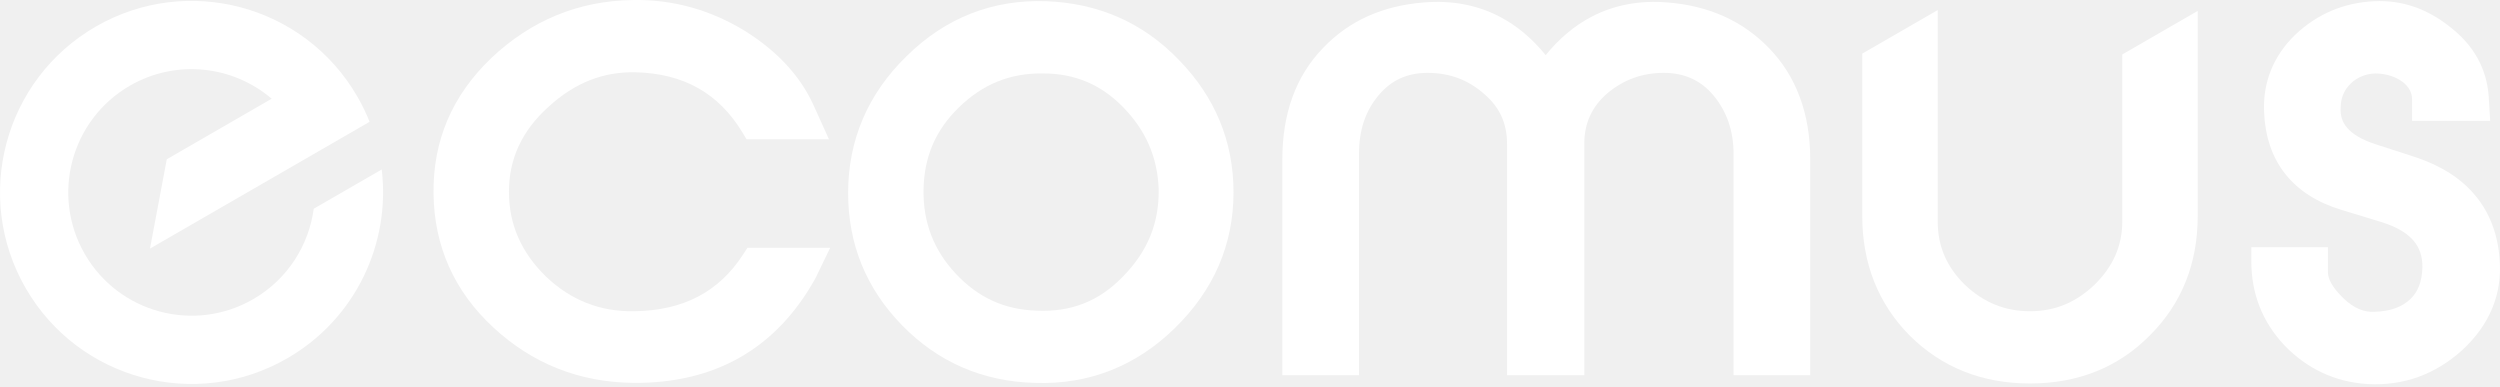
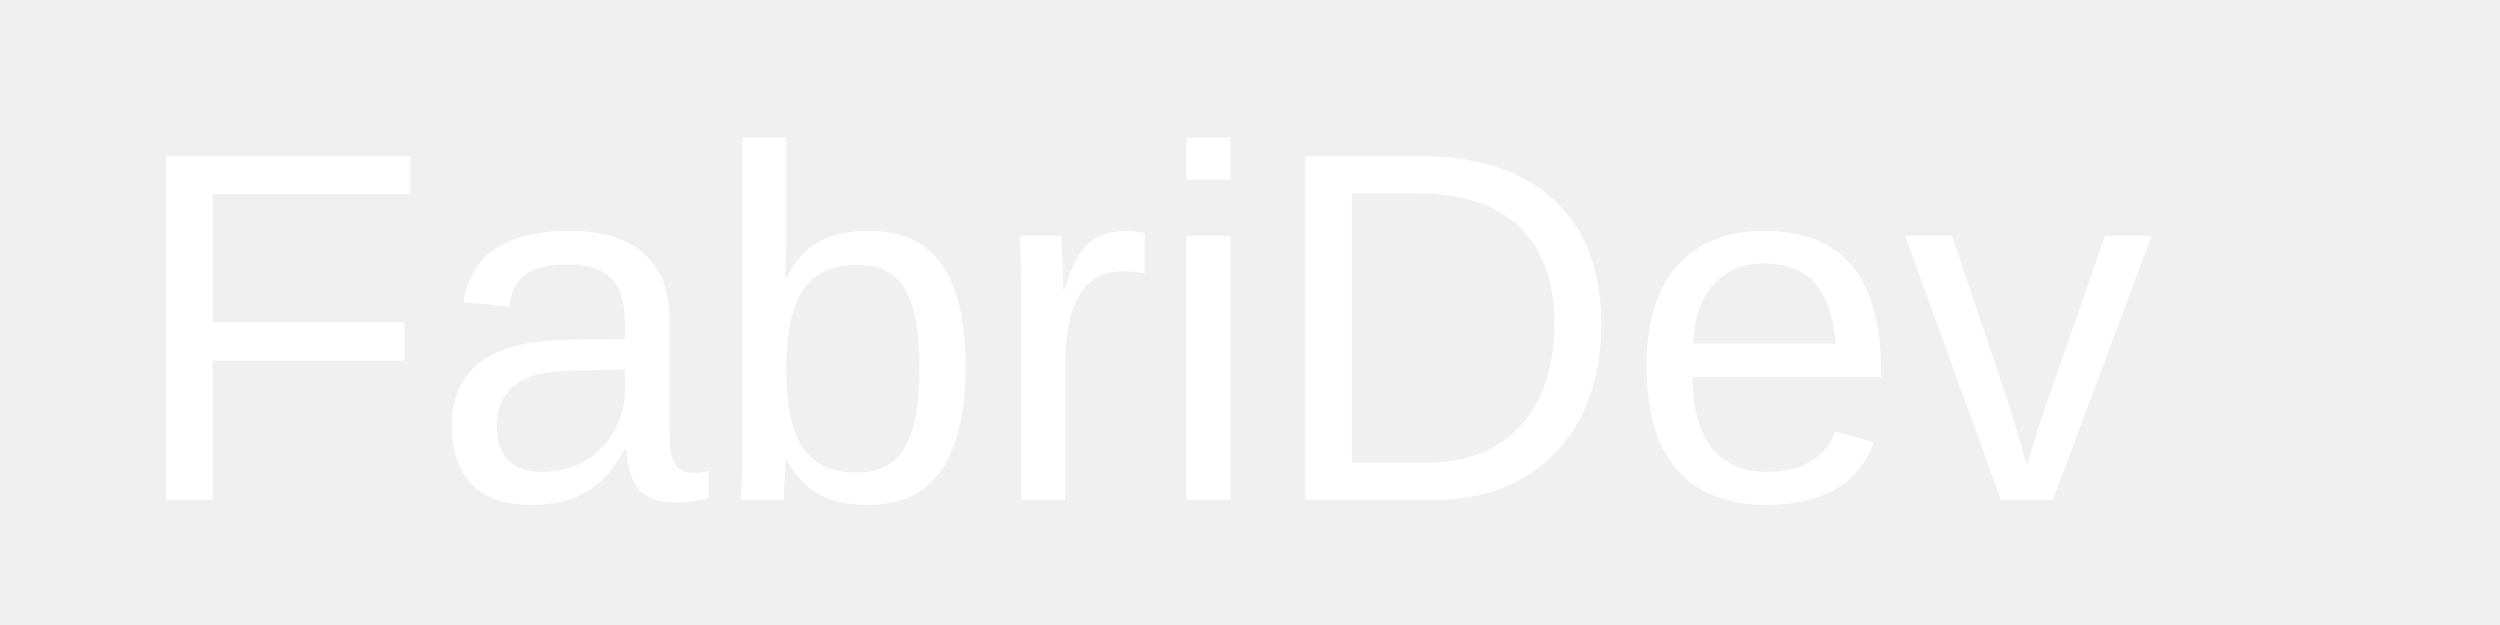
- <svg xmlns="http://www.w3.org/2000/svg" width="136" height="21" viewBox="0 0 136 21" fill="white">
-   <g>
-     <path fill-rule="evenodd" clip-rule="evenodd" d="M15.629 19.491C19.355 17.34 21.249 13.236 20.766 9.22L17.067 11.355C16.8 13.345 15.646 15.194 13.773 16.276C10.566 18.127 6.465 17.028 4.613 13.821C2.761 10.614 3.86 6.513 7.067 4.661C9.596 3.201 12.68 3.575 14.779 5.37L9.073 8.665L8.159 13.523L20.106 6.626C19.921 6.162 19.7 5.705 19.443 5.259C16.566 0.276 10.194 -1.431 5.211 1.446C0.228 4.323 -1.479 10.694 1.398 15.678C4.275 20.661 10.646 22.368 15.629 19.491Z" />
-     <path d="M115.452 2.963V12.044C115.452 13.375 114.95 14.507 113.928 15.504C112.905 16.47 111.771 16.931 110.432 16.931C109.087 16.931 107.922 16.467 106.902 15.504C105.888 14.515 105.411 13.386 105.411 12.044V0.548L101.307 2.917V11.753C101.307 14.318 102.168 16.51 103.875 18.242L103.878 18.245L103.881 18.248C105.623 19.98 107.814 20.861 110.432 20.861C113.046 20.861 115.24 19.981 116.952 18.245C118.695 16.511 119.556 14.317 119.556 11.753V0.593L115.452 2.963Z" />
-     <path d="M45.161 13.481L44.366 15.126L44.356 15.144C43.306 17.035 41.946 18.476 40.269 19.435C38.592 20.394 36.644 20.846 34.457 20.829L34.454 20.829C31.508 20.794 28.969 19.785 26.84 17.816C24.698 15.835 23.619 13.383 23.584 10.537C23.548 7.652 24.594 5.198 26.731 3.153L26.733 3.151L26.735 3.148C28.891 1.119 31.462 0.037 34.452 0.001C36.594 -0.033 38.594 0.526 40.436 1.629L40.44 1.632L40.444 1.634C42.166 2.695 43.478 4.025 44.249 5.705L44.25 5.707L45.094 7.575H40.612L40.387 7.203C39.103 5.081 37.2 3.991 34.547 3.931C32.814 3.903 31.283 4.494 29.86 5.791L29.857 5.794L29.854 5.796C28.383 7.112 27.687 8.654 27.687 10.431C27.687 12.217 28.357 13.736 29.709 15.053C31.055 16.333 32.645 16.96 34.484 16.931L34.486 16.931L34.488 16.931C37.191 16.902 39.124 15.859 40.431 13.834L40.66 13.481H45.161Z" />
-     <path fill-rule="evenodd" clip-rule="evenodd" d="M56.915 0.066C59.73 0.171 62.177 1.22 64.142 3.271C66.097 5.279 67.103 7.688 67.103 10.463C67.103 13.316 66.021 15.796 63.894 17.867C61.795 19.91 59.238 20.932 56.298 20.829C53.477 20.758 51.031 19.706 49.067 17.691C47.106 15.678 46.138 13.265 46.138 10.496C46.138 7.618 47.214 5.106 49.311 3.063C51.412 0.984 53.973 -0.038 56.915 0.066ZM56.387 16.899L56.392 16.9C58.254 16.986 59.788 16.395 61.089 15.042L61.092 15.039L61.095 15.036C62.444 13.664 63.061 12.117 63.032 10.289C62.971 8.546 62.322 7.079 61.094 5.826C59.88 4.586 58.459 3.996 56.753 3.996H56.746L56.74 3.996C54.942 3.967 53.452 4.588 52.167 5.838C50.889 7.082 50.271 8.538 50.241 10.315C50.211 12.065 50.774 13.585 51.993 14.888C53.215 16.194 54.643 16.842 56.382 16.899L56.387 16.899Z" />
-     <path d="M98.476 20.41H94.306V8.367C94.306 7.106 93.927 6.052 93.219 5.198C92.543 4.382 91.642 3.964 90.511 3.964C89.314 3.964 88.303 4.345 87.415 5.096C86.591 5.82 86.186 6.71 86.186 7.819V20.41H81.983V7.819C81.983 6.71 81.579 5.823 80.726 5.1L80.721 5.096L80.716 5.092C79.867 4.347 78.859 3.964 77.658 3.964C76.534 3.964 75.663 4.377 74.983 5.198C74.282 6.044 73.93 7.063 73.93 8.367V20.41H69.76V8.658C69.76 6.224 70.467 4.152 71.991 2.594C73.397 1.119 75.24 0.308 77.462 0.133C78.971 0.009 80.357 0.265 81.595 0.914C82.533 1.405 83.361 2.108 84.085 2.999C84.809 2.108 85.636 1.405 86.574 0.914C87.812 0.265 89.199 0.009 90.708 0.133C92.933 0.308 94.772 1.121 96.208 2.59C97.729 4.143 98.476 6.213 98.476 8.658V20.41Z" />
-     <path d="M126.64 13.448V14.817C126.64 15.133 126.834 15.595 127.473 16.217C128.05 16.779 128.612 16.986 129.144 16.964L129.148 16.964L129.152 16.964C130.072 16.936 130.691 16.691 131.145 16.25C131.53 15.875 131.75 15.34 131.779 14.57C131.791 13.941 131.617 13.466 131.293 13.088C130.957 12.696 130.408 12.349 129.571 12.087L129.568 12.086L127.354 11.411C126.076 11.02 125.042 10.378 124.317 9.461C123.592 8.544 123.222 7.409 123.167 6.11C123.091 4.477 123.673 3.047 124.851 1.9L124.856 1.895L124.86 1.891C126.051 0.768 127.487 0.14 129.173 0.067C130.679 -0.008 132.054 0.488 133.274 1.459C134.554 2.45 135.267 3.701 135.383 5.215L135.384 5.221L135.466 6.576H131.216V5.401C131.216 5.033 131.034 4.701 130.679 4.439C130.316 4.172 129.793 3.998 129.219 3.996C128.181 4.024 127.359 4.791 127.336 5.773L127.335 5.792L127.334 5.811C127.298 6.289 127.425 6.655 127.691 6.961C127.973 7.286 128.459 7.596 129.223 7.844L131.413 8.554L131.415 8.555C132.781 9.01 133.886 9.702 134.672 10.655C135.46 11.611 135.887 12.779 135.98 14.117C136.131 16.005 135.431 17.672 133.951 19.041L133.948 19.044L133.944 19.048C132.472 20.373 130.744 21.001 128.801 20.892L128.799 20.892L128.797 20.892C126.996 20.782 125.491 20.044 124.272 18.786L124.268 18.782L124.264 18.777C123.068 17.504 122.471 15.966 122.471 14.204V13.448H126.64Z" />
-   </g>
+ <svg xmlns="http://www.w3.org/2000/svg" width="200" height="50" viewBox="0 0 200 50">
+   <text x="10" y="40" font-family="Arial, sans-serif" font-size="40" fill="white">FabriDev</text>
</svg>
